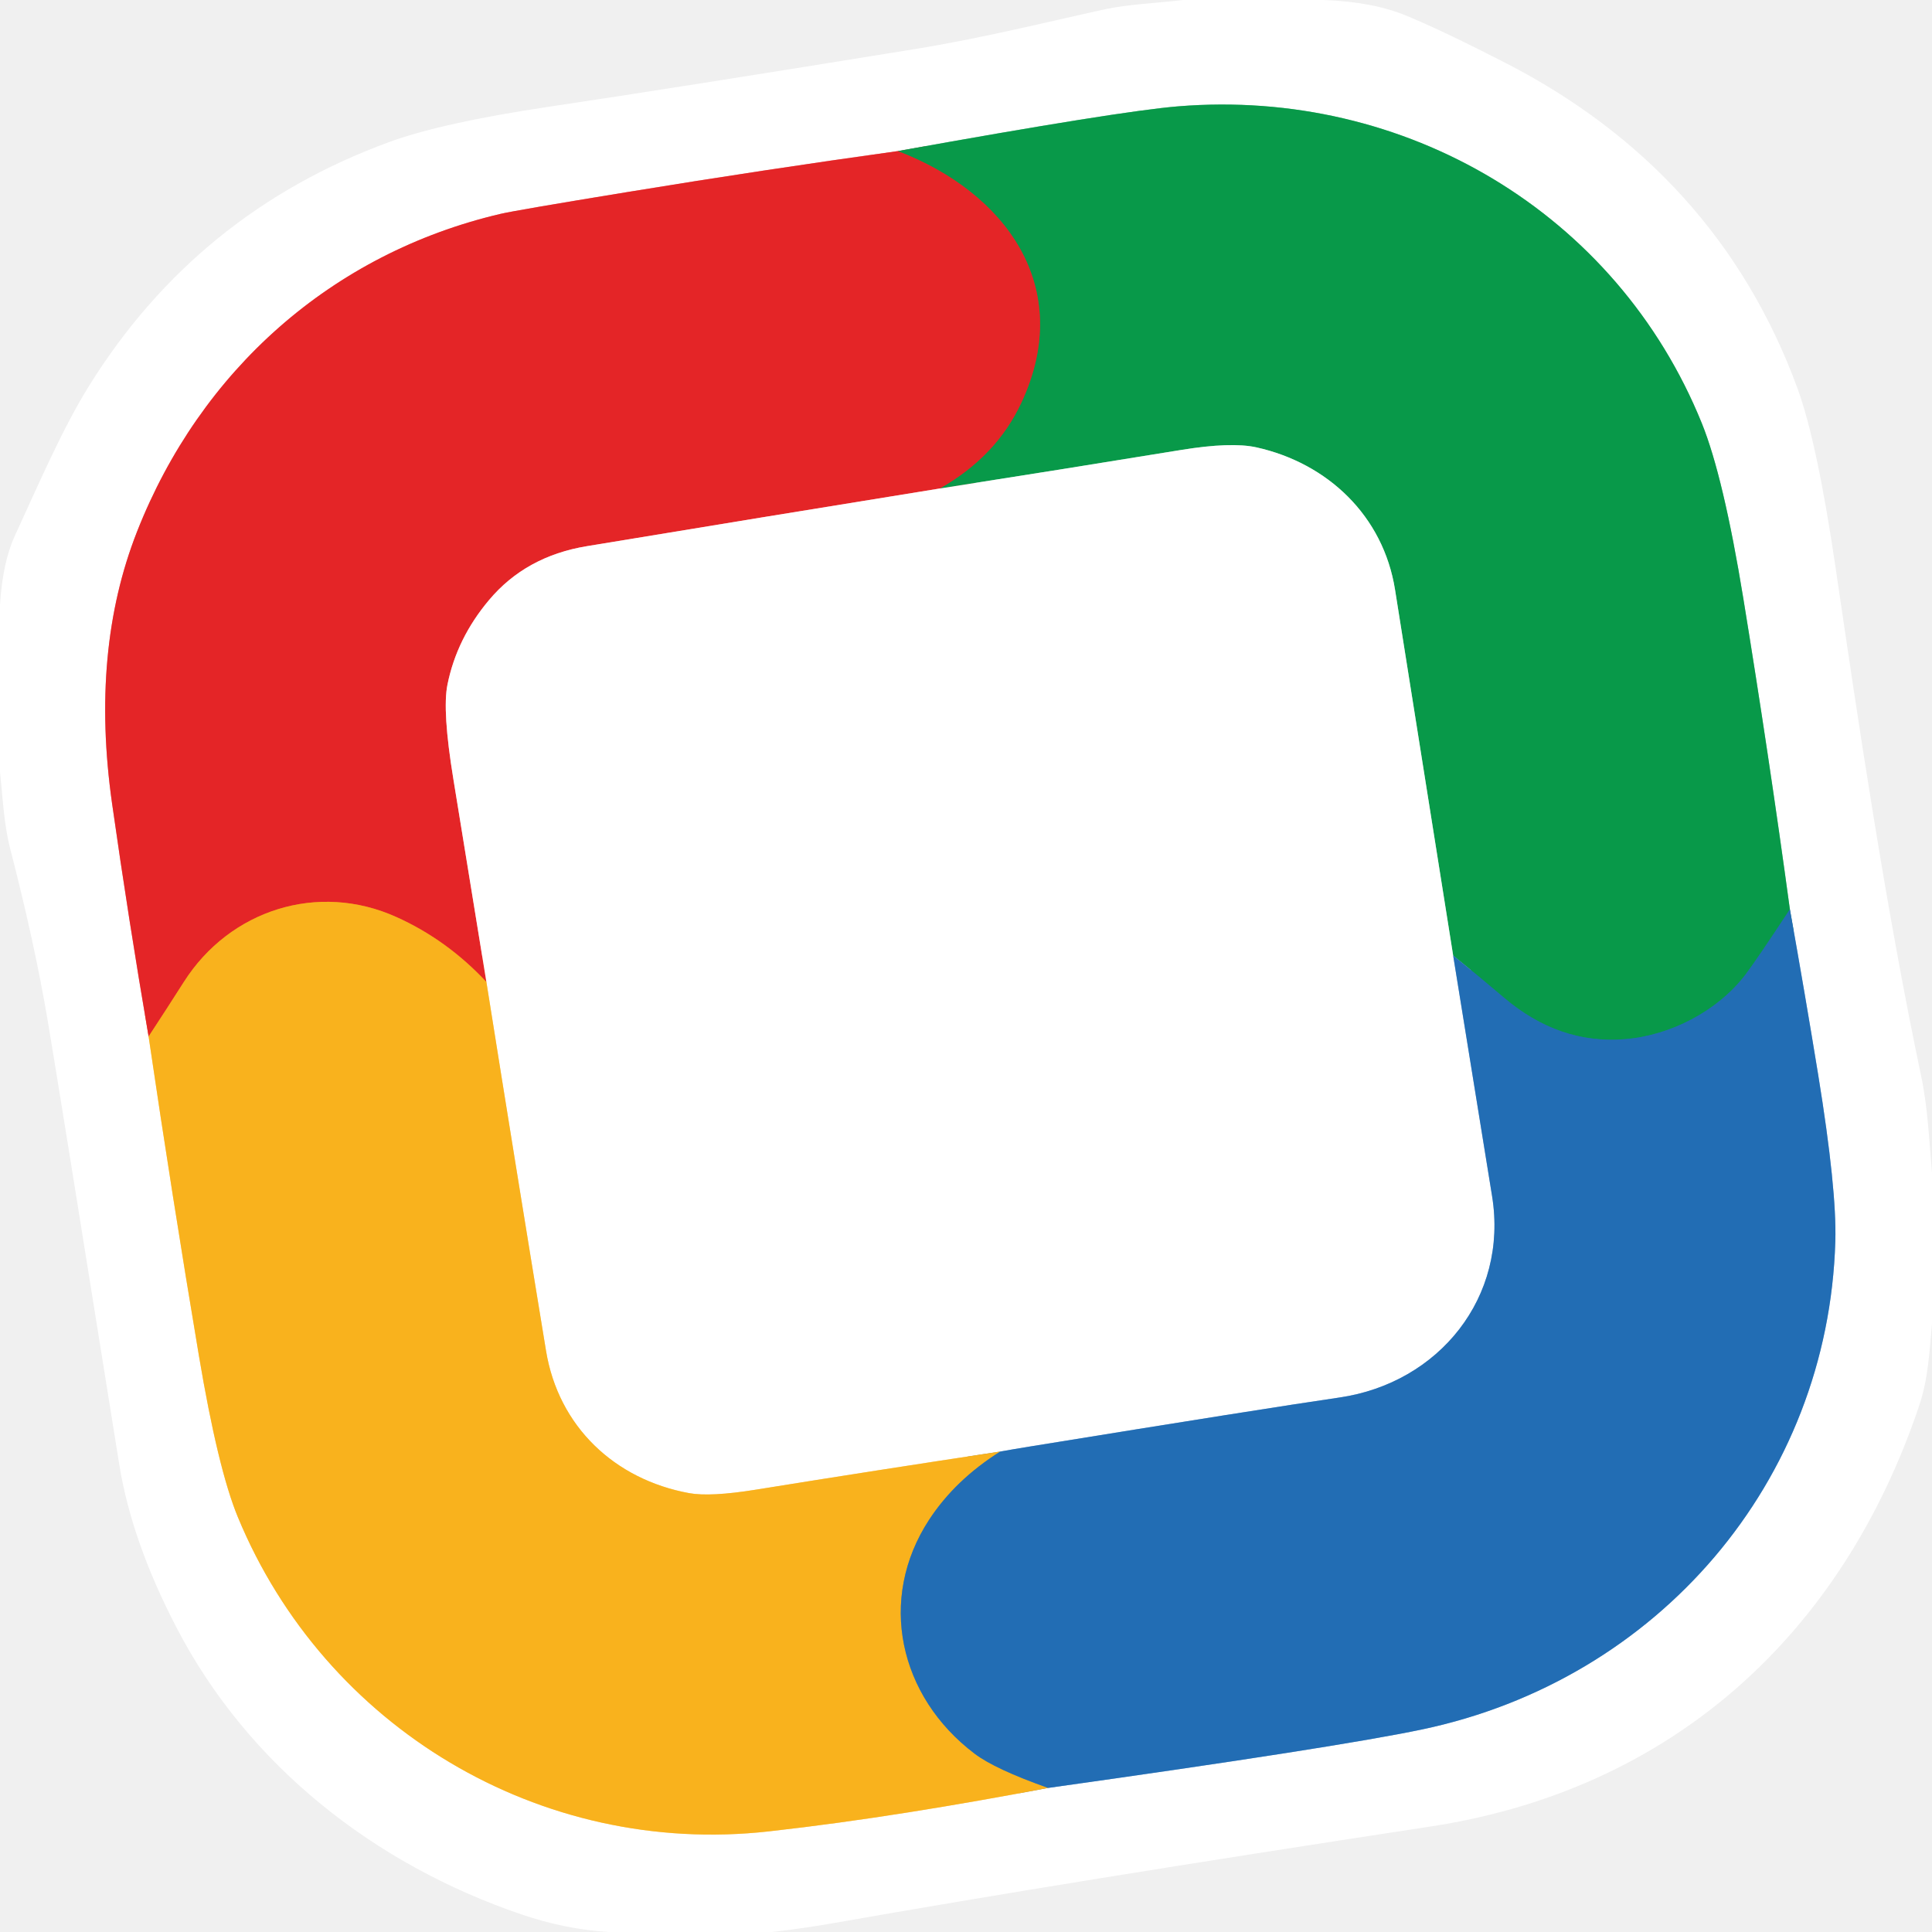
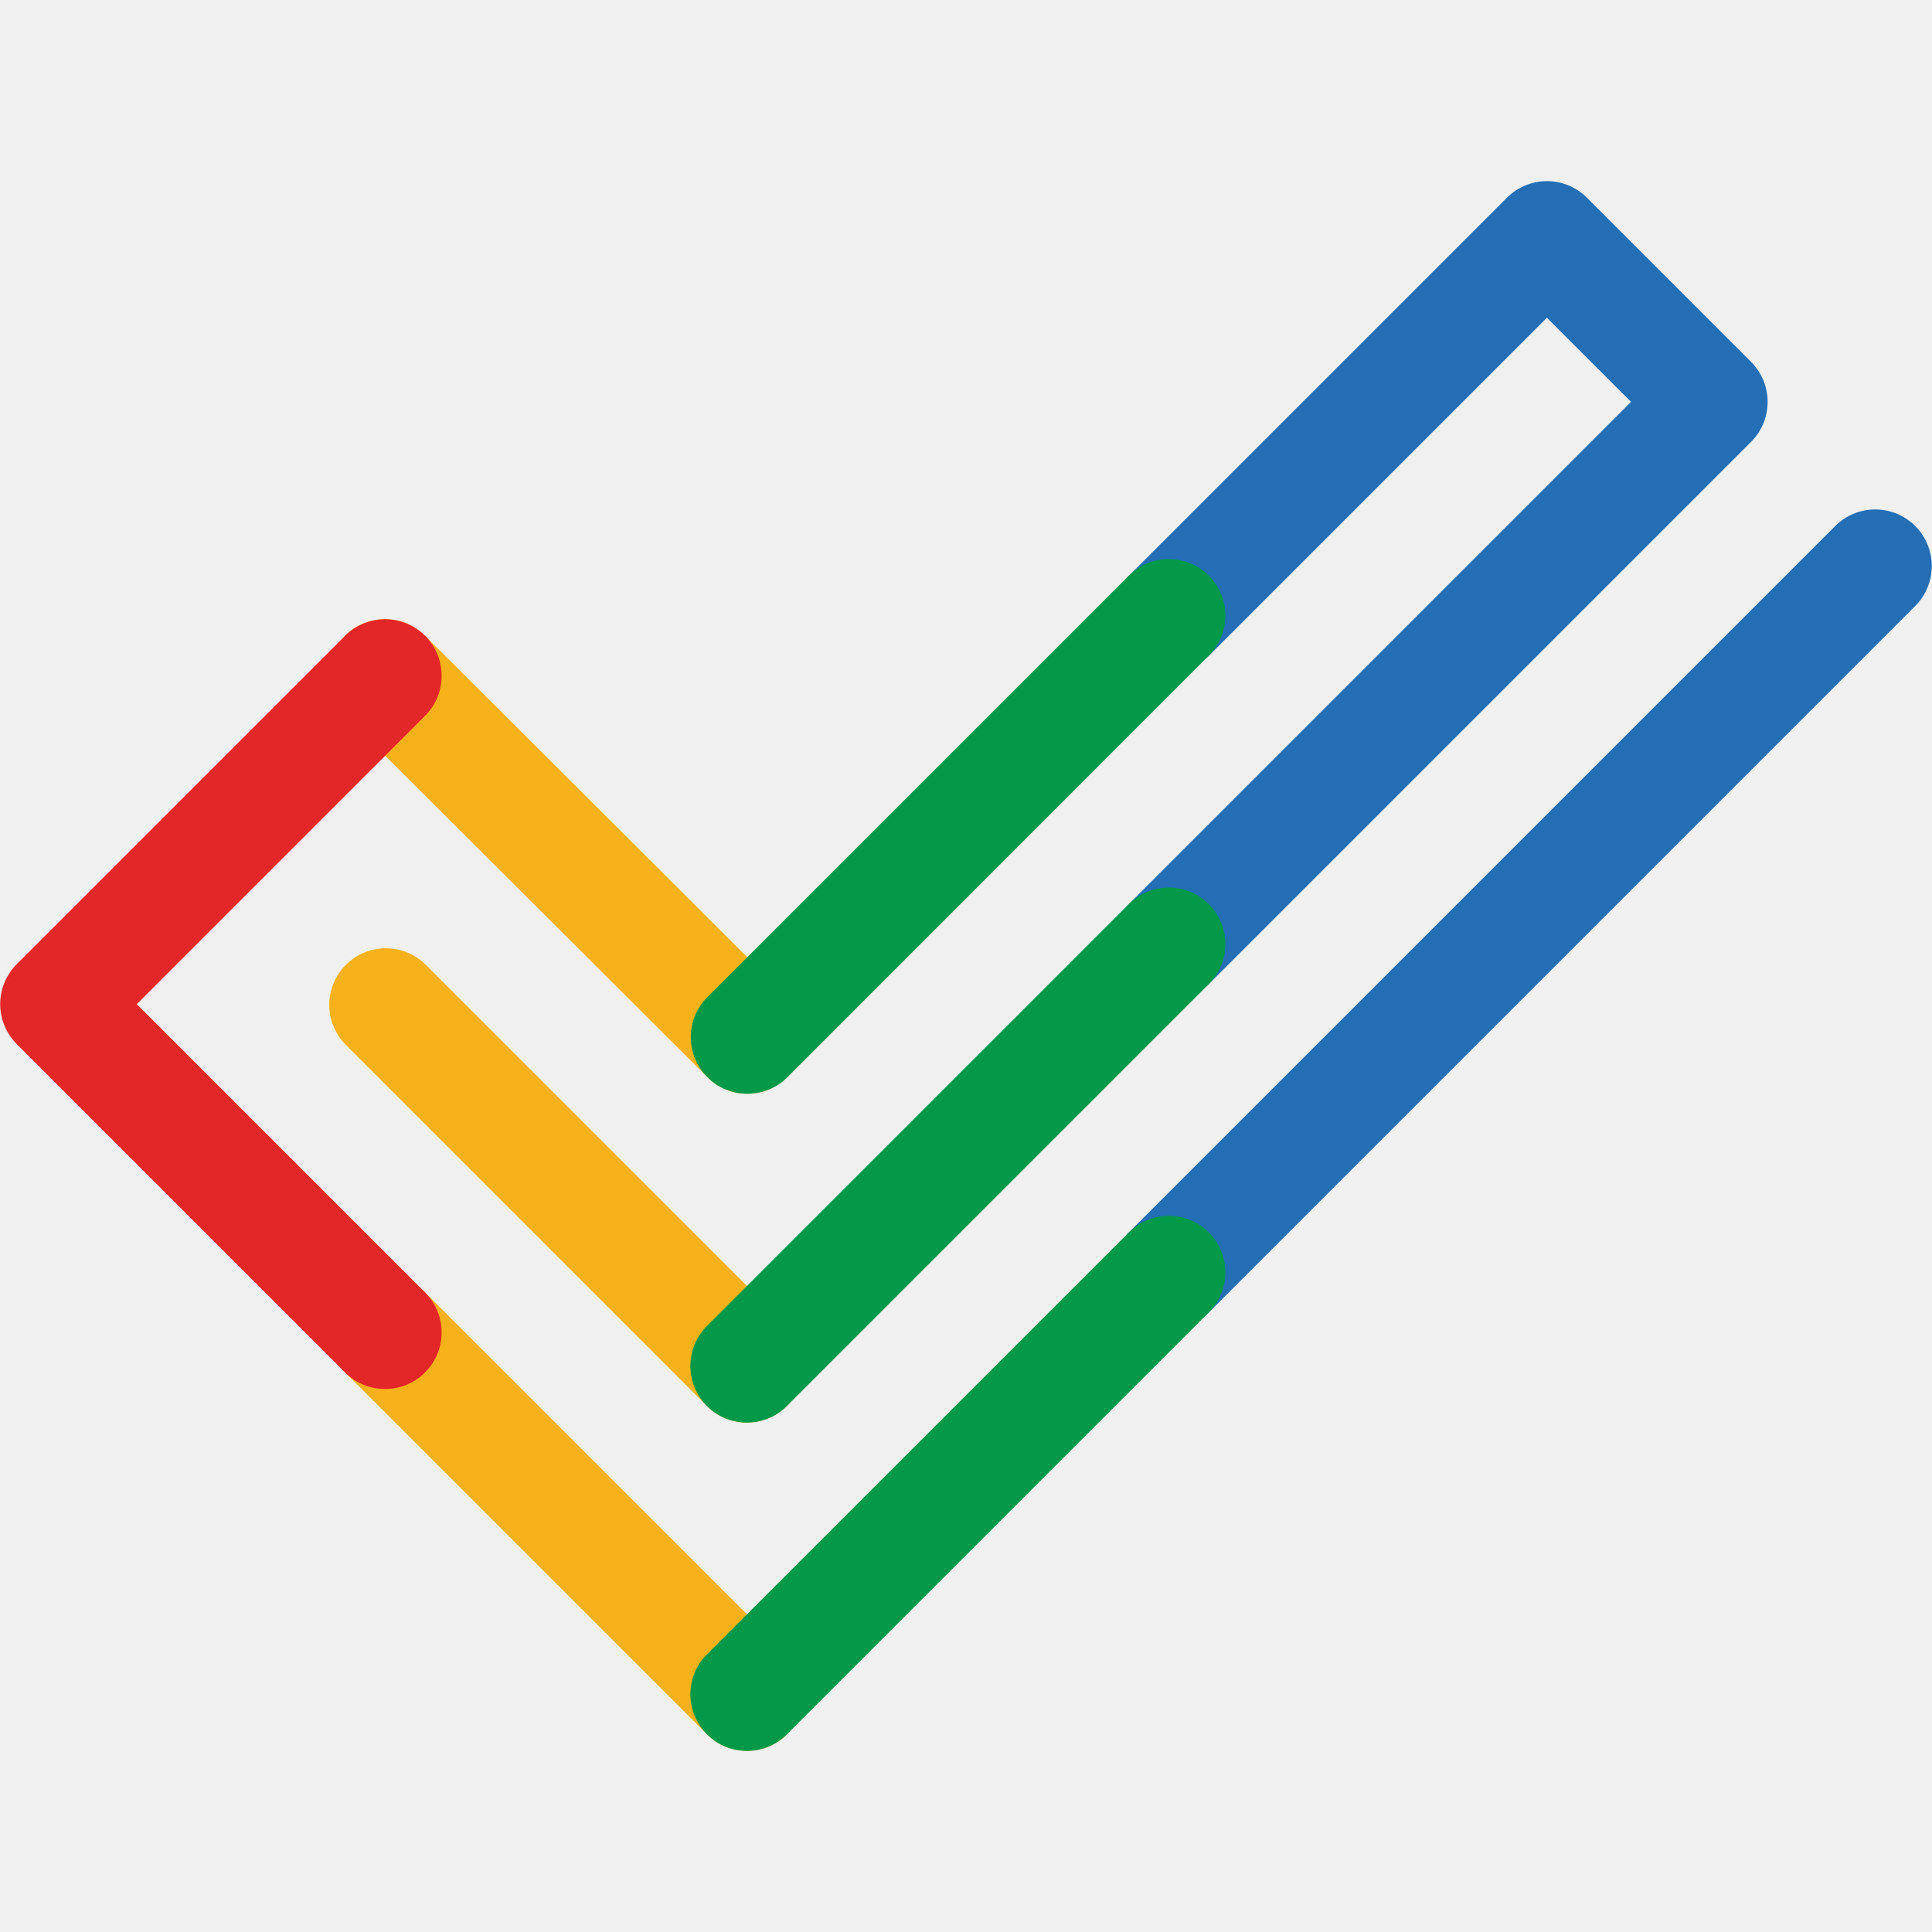
- <svg xmlns="http://www.w3.org/2000/svg" version="1.1" viewBox="0.00 0.00 256.00 256.00" width="128" height="128">
-   <g stroke-width="2.00" fill="none" stroke-linecap="butt">
-     <path stroke="#f29293" vector-effect="non-scaling-stroke" d="   M 118.96 20.02   Q 101.12 22.50 83.24 25.43   Q 68.26 27.88 66.32 28.34   C 43.96 33.58 26.55 49.10 18.16 70.44   Q 11.97 86.18 14.85 106.47   Q 17.03 121.83 19.69 137.34" />
-     <path stroke="#fcd98e" vector-effect="non-scaling-stroke" d="   M 19.69 137.34   Q 22.79 158.43 26.35 179.60   Q 28.88 194.65 31.52 201.03   C 43.02 228.84 71.52 246.05 101.85 242.67   C 114.29 241.28 126.65 239.22 138.88 236.91" />
-     <path stroke="#91b6da" vector-effect="non-scaling-stroke" d="   M 138.88 236.91   Q 177.00 231.56 188.43 229.16   C 219.69 222.59 242.26 196.34 243.19 164.47   Q 243.39 157.62 240.92 142.42   Q 239.15 131.56 237.17 120.49" />
-     <path stroke="#84cca4" vector-effect="non-scaling-stroke" d="   M 237.17 120.49   Q 234.38 100.02 231.00 79.30   Q 228.37 63.19 225.51 56.11   C 214.21 28.18 186.17 11.64 156.12 14.09   Q 148.42 14.71 118.96 20.02" />
-     <path stroke="#15837f" vector-effect="non-scaling-stroke" d="   M 237.17 120.49   Q 232.60 127.43 231.22 129.22   C 227.60 133.93 221.38 137.22 215.27 137.70   Q 206.57 138.39 199.28 132.19   Q 196.03 129.43 192.55 126.61" />
-     <path stroke="#84cca4" vector-effect="non-scaling-stroke" d="   M 192.55 126.61   Q 188.73 102.51 184.85 78.14   C 183.29 68.33 175.90 61.37 166.49 59.28   Q 163.15 58.54 156.52 59.62   Q 140.51 62.23 124.52 64.73" />
-     <path stroke="#765f38" vector-effect="non-scaling-stroke" d="   M 124.52 64.73   Q 132.01 60.50 135.35 53.33   C 142.49 38.02 133.22 25.47 118.96 20.02" />
-     <path stroke="#f29293" vector-effect="non-scaling-stroke" d="   M 124.52 64.73   Q 101.13 68.51 77.77 72.37   Q 69.67 73.70 64.79 79.52   Q 60.52 84.60 59.29 90.72   Q 58.59 94.17 60.07 103.21   Q 62.25 116.60 64.45 130.12" />
-     <path stroke="#ef6c22" vector-effect="non-scaling-stroke" d="   M 64.45 130.12   Q 59.25 124.54 52.52 121.51   C 42.13 116.82 30.44 120.57 24.37 130.10   Q 22.14 133.60 19.69 137.34" />
-     <path stroke="#91b6da" vector-effect="non-scaling-stroke" d="   M 192.55 126.61   Q 195.15 142.69 197.71 158.50   C 199.87 171.89 190.67 183.26 177.47 185.18   Q 167.66 186.61 136.41 191.68   Q 134.13 192.05 132.53 192.34" />
-     <path stroke="#fcd98e" vector-effect="non-scaling-stroke" d="   M 132.53 192.34   Q 116.08 194.82 100.15 197.39   Q 94.12 198.36 91.32 197.85   C 81.44 196.04 74.00 189.03 72.35 178.98   Q 68.32 154.46 64.45 130.12" />
-     <path stroke="#8e9069" vector-effect="non-scaling-stroke" d="   M 132.53 192.34   Q 126.56 196.10 123.11 201.38   C 116.24 211.90 119.12 224.79 129.14 232.37   Q 131.84 234.42 138.88 236.91" />
+ <svg xmlns="http://www.w3.org/2000/svg" version="1.1" id="Layer_1" x="0px" y="0px" viewBox="0 0 1024 1024" style="enable-background:new 0 0 1024 1024;" xml:space="preserve" width="128" height="128">
+   <style type="text/css">
+ 	.st1{fill:#F7B21B;}
+ 	.st2{fill:#236EB4;}
+ 	.st3{fill:#049949;}
+ 	.st4{fill:#E32628;}
+ </style>
+   <g>
+     <g class="st0">
+       <path class="st1" d="M395.9,928c-7.7,0-15.4-2.9-21.2-8.8L182.9,727.4c-11.7-11.7-11.7-30.7,0-42.4c11.7-11.7,30.7-11.7,42.4,0    l191.8,191.8c11.7,11.7,11.7,30.7,0,42.4C411.3,925.1,403.6,928,395.9,928z" />
+     </g>
+     <g class="st0">
+       <path class="st1" d="M396.1,579.7c-7.7,0-15.3-2.9-21.2-8.8l-192-191.5c-11.7-11.7-11.8-30.7-0.1-42.4    c11.7-11.7,30.7-11.8,42.4-0.1l192,191.5c11.7,11.7,11.8,30.7,0.1,42.4C411.5,576.8,403.8,579.7,396.1,579.7z" />
+     </g>
+     <g class="st0">
+       <path class="st1" d="M395.9,754c-7.7,0-15.4-2.9-21.2-8.8L183.3,553.8c-11.7-11.7-11.7-30.7,0-42.4c11.7-11.7,30.7-11.7,42.4,0    l191.4,191.4c11.7,11.7,11.7,30.7,0,42.4C411.3,751,403.6,754,395.9,754z" />
+     </g>
+     <g class="st0">
+       <path class="st2" d="M619.5,704.4c-7.7,0-15.4-2.9-21.2-8.8c-11.7-11.7-11.7-30.7,0-42.4l374.4-374.4c11.7-11.7,30.7-11.7,42.4,0    c11.7,11.7,11.7,30.7,0,42.4L640.7,695.6C634.9,701.5,627.2,704.4,619.5,704.4z" />
+     </g>
+     <g class="st0">
+       <path class="st2" d="M619.5,530.4c-7.7,0-15.4-2.9-21.2-8.8c-11.7-11.7-11.7-30.7,0-42.4L864.5,213l-44.6-44.6L640.8,347.5    c-11.7,11.7-30.7,11.7-42.4,0c-11.7-11.7-11.7-30.7,0-42.4l200.3-200.3c5.6-5.6,13.3-8.8,21.2-8.8c8,0,15.6,3.2,21.2,8.8l87,87    c11.7,11.7,11.7,30.7,0,42.4L640.7,521.6C634.9,527.4,627.2,530.4,619.5,530.4z" />
+     </g>
+     <g class="st0">
+       <path class="st3" d="M396.1,579.7c-7.7,0-15.4-2.9-21.2-8.8c-11.7-11.7-11.7-30.7,0-42.4l223.4-223.4c11.7-11.7,30.7-11.7,42.4,0    c11.7,11.7,11.7,30.7,0,42.4L417.4,570.9C411.5,576.8,403.8,579.7,396.1,579.7z" />
+     </g>
+     <g class="st0">
+       <path class="st3" d="M395.9,754c-7.7,0-15.4-2.9-21.2-8.8c-11.7-11.7-11.7-30.7,0-42.4l223.6-223.6c11.7-11.7,30.7-11.7,42.4,0    c11.7,11.7,11.7,30.7,0,42.4L417.1,745.2C411.3,751,403.6,754,395.9,754z" />
+     </g>
+     <g class="st0">
+       <path class="st3" d="M395.9,928c-7.7,0-15.4-2.9-21.2-8.8c-11.7-11.7-11.7-30.7,0-42.4l223.6-223.6c11.7-11.7,30.7-11.7,42.4,0    c11.7,11.7,11.7,30.7,0,42.4L417.1,919.2C411.3,925.1,403.6,928,395.9,928z" />
+     </g>
+     <g class="st0">
+       <path class="st4" d="M204.1,736.2c-7.7,0-15.4-2.9-21.2-8.8l-174-174c-5.6-5.6-8.8-13.3-8.8-21.2s3.2-15.6,8.8-21.2l174-174    c11.7-11.7,30.7-11.7,42.4,0c11.7,11.7,11.7,30.7,0,42.4L72.5,532.2L225.3,685c11.7,11.7,11.7,30.7,0,42.4    C219.5,733.3,211.8,736.2,204.1,736.2z" />
+     </g>
  </g>
-   <path fill="#ffffff" d="   M 175.37 0.00   Q 181.88 0.23 186.38 2.09   Q 191.40 4.18 199.53 8.36   C 217.87 17.79 231.02 32.01 238.16 51.41   Q 240.78 58.55 243.24 75.33   C 246.21 95.54 249.79 119.92 254.58 142.67   C 255.44 146.75 255.62 151.12 256.00 155.39   L 256.00 175.40   C 255.65 179.15 255.51 182.66 254.30 186.26   C 244.10 216.56 221.62 237.14 189.50 242.03   Q 141.42 249.36 110.69 254.78   Q 106.50 255.52 102.25 256.00   L 80.63 256.00   Q 74.88 255.64 69.07 253.66   C 49.59 247.03 32.87 233.91 23.41 215.70   Q 17.42 204.20 15.79 193.97   Q 7.63 142.95 6.32 135.23   Q 4.57 124.89 1.36 112.50   C 0.51 109.21 0.37 105.72 0.00 102.28   L 0.00 80.13   Q 0.36 74.47 1.97 70.99   C 5.30 63.75 8.30 56.75 11.86 51.03   Q 26.14 28.16 51.49 18.85   Q 58.51 16.27 72.70 14.15   Q 89.81 11.60 121.25 6.50   C 130.21 5.05 138.70 2.92 146.46 1.22   C 149.46 0.57 153.35 0.41 156.74 0.00   L 175.37 0.00   Z   M 118.96 20.02   Q 101.12 22.50 83.24 25.43   Q 68.26 27.88 66.32 28.34   C 43.96 33.58 26.55 49.10 18.16 70.44   Q 11.97 86.18 14.85 106.47   Q 17.03 121.83 19.69 137.34   Q 22.79 158.43 26.35 179.60   Q 28.88 194.65 31.52 201.03   C 43.02 228.84 71.52 246.05 101.85 242.67   C 114.29 241.28 126.65 239.22 138.88 236.91   Q 177.00 231.56 188.43 229.16   C 219.69 222.59 242.26 196.34 243.19 164.47   Q 243.39 157.62 240.92 142.42   Q 239.15 131.56 237.17 120.49   Q 234.38 100.02 231.00 79.30   Q 228.37 63.19 225.51 56.11   C 214.21 28.18 186.17 11.64 156.12 14.09   Q 148.42 14.71 118.96 20.02   Z" />
-   <path fill="#089949" d="   M 237.17 120.49   Q 232.60 127.43 231.22 129.22   C 227.60 133.93 221.38 137.22 215.27 137.70   Q 206.57 138.39 199.28 132.19   Q 196.03 129.43 192.55 126.61   Q 188.73 102.51 184.85 78.14   C 183.29 68.33 175.90 61.37 166.49 59.28   Q 163.15 58.54 156.52 59.62   Q 140.51 62.23 124.52 64.73   Q 132.01 60.50 135.35 53.33   C 142.49 38.02 133.22 25.47 118.96 20.02   Q 148.42 14.71 156.12 14.09   C 186.17 11.64 214.21 28.18 225.51 56.11   Q 228.37 63.19 231.00 79.30   Q 234.38 100.02 237.17 120.49   Z" />
-   <path fill="#e42527" d="   M 118.96 20.02   C 133.22 25.47 142.49 38.02 135.35 53.33   Q 132.01 60.50 124.52 64.73   Q 101.13 68.51 77.77 72.37   Q 69.67 73.70 64.79 79.52   Q 60.52 84.60 59.29 90.72   Q 58.59 94.17 60.07 103.21   Q 62.25 116.60 64.45 130.12   Q 59.25 124.54 52.52 121.51   C 42.13 116.82 30.44 120.57 24.37 130.10   Q 22.14 133.60 19.69 137.34   Q 17.03 121.83 14.85 106.47   Q 11.97 86.18 18.16 70.44   C 26.55 49.10 43.96 33.58 66.32 28.34   Q 68.26 27.88 83.24 25.43   Q 101.12 22.50 118.96 20.02   Z" />
-   <path fill="#ffffff" d="   M 192.55 126.61   Q 195.15 142.69 197.71 158.50   C 199.87 171.89 190.67 183.26 177.47 185.18   Q 167.66 186.61 136.41 191.68   Q 134.13 192.05 132.53 192.34   Q 116.08 194.82 100.15 197.39   Q 94.12 198.36 91.32 197.85   C 81.44 196.04 74.00 189.03 72.35 178.98   Q 68.32 154.46 64.45 130.12   Q 62.25 116.60 60.07 103.21   Q 58.59 94.17 59.29 90.72   Q 60.52 84.60 64.79 79.52   Q 69.67 73.70 77.77 72.37   Q 101.13 68.51 124.52 64.73   Q 140.51 62.23 156.52 59.62   Q 163.15 58.54 166.49 59.28   C 175.90 61.37 183.29 68.33 184.85 78.14   Q 188.73 102.51 192.55 126.61   Z" />
-   <path fill="#f9b21d" d="   M 64.45 130.12   Q 68.32 154.46 72.35 178.98   C 74.00 189.03 81.44 196.04 91.32 197.85   Q 94.12 198.36 100.15 197.39   Q 116.08 194.82 132.53 192.34   Q 126.56 196.10 123.11 201.38   C 116.24 211.90 119.12 224.79 129.14 232.37   Q 131.84 234.42 138.88 236.91   C 126.65 239.22 114.29 241.28 101.85 242.67   C 71.52 246.05 43.02 228.84 31.52 201.03   Q 28.88 194.65 26.35 179.60   Q 22.79 158.43 19.69 137.34   Q 22.14 133.60 24.37 130.10   C 30.44 120.57 42.13 116.82 52.52 121.51   Q 59.25 124.54 64.45 130.12   Z" />
-   <path fill="#226db4" d="   M 237.17 120.49   Q 239.15 131.56 240.92 142.42   Q 243.39 157.62 243.19 164.47   C 242.26 196.34 219.69 222.59 188.43 229.16   Q 177.00 231.56 138.88 236.91   Q 131.84 234.42 129.14 232.37   C 119.12 224.79 116.24 211.90 123.11 201.38   Q 126.56 196.10 132.53 192.34   Q 134.13 192.05 136.41 191.68   Q 167.66 186.61 177.47 185.18   C 190.67 183.26 199.87 171.89 197.71 158.50   Q 195.15 142.69 192.55 126.61   Q 196.03 129.43 199.28 132.19   Q 206.57 138.39 215.27 137.70   C 221.38 137.22 227.60 133.93 231.22 129.22   Q 232.60 127.43 237.17 120.49   Z" />
</svg>
